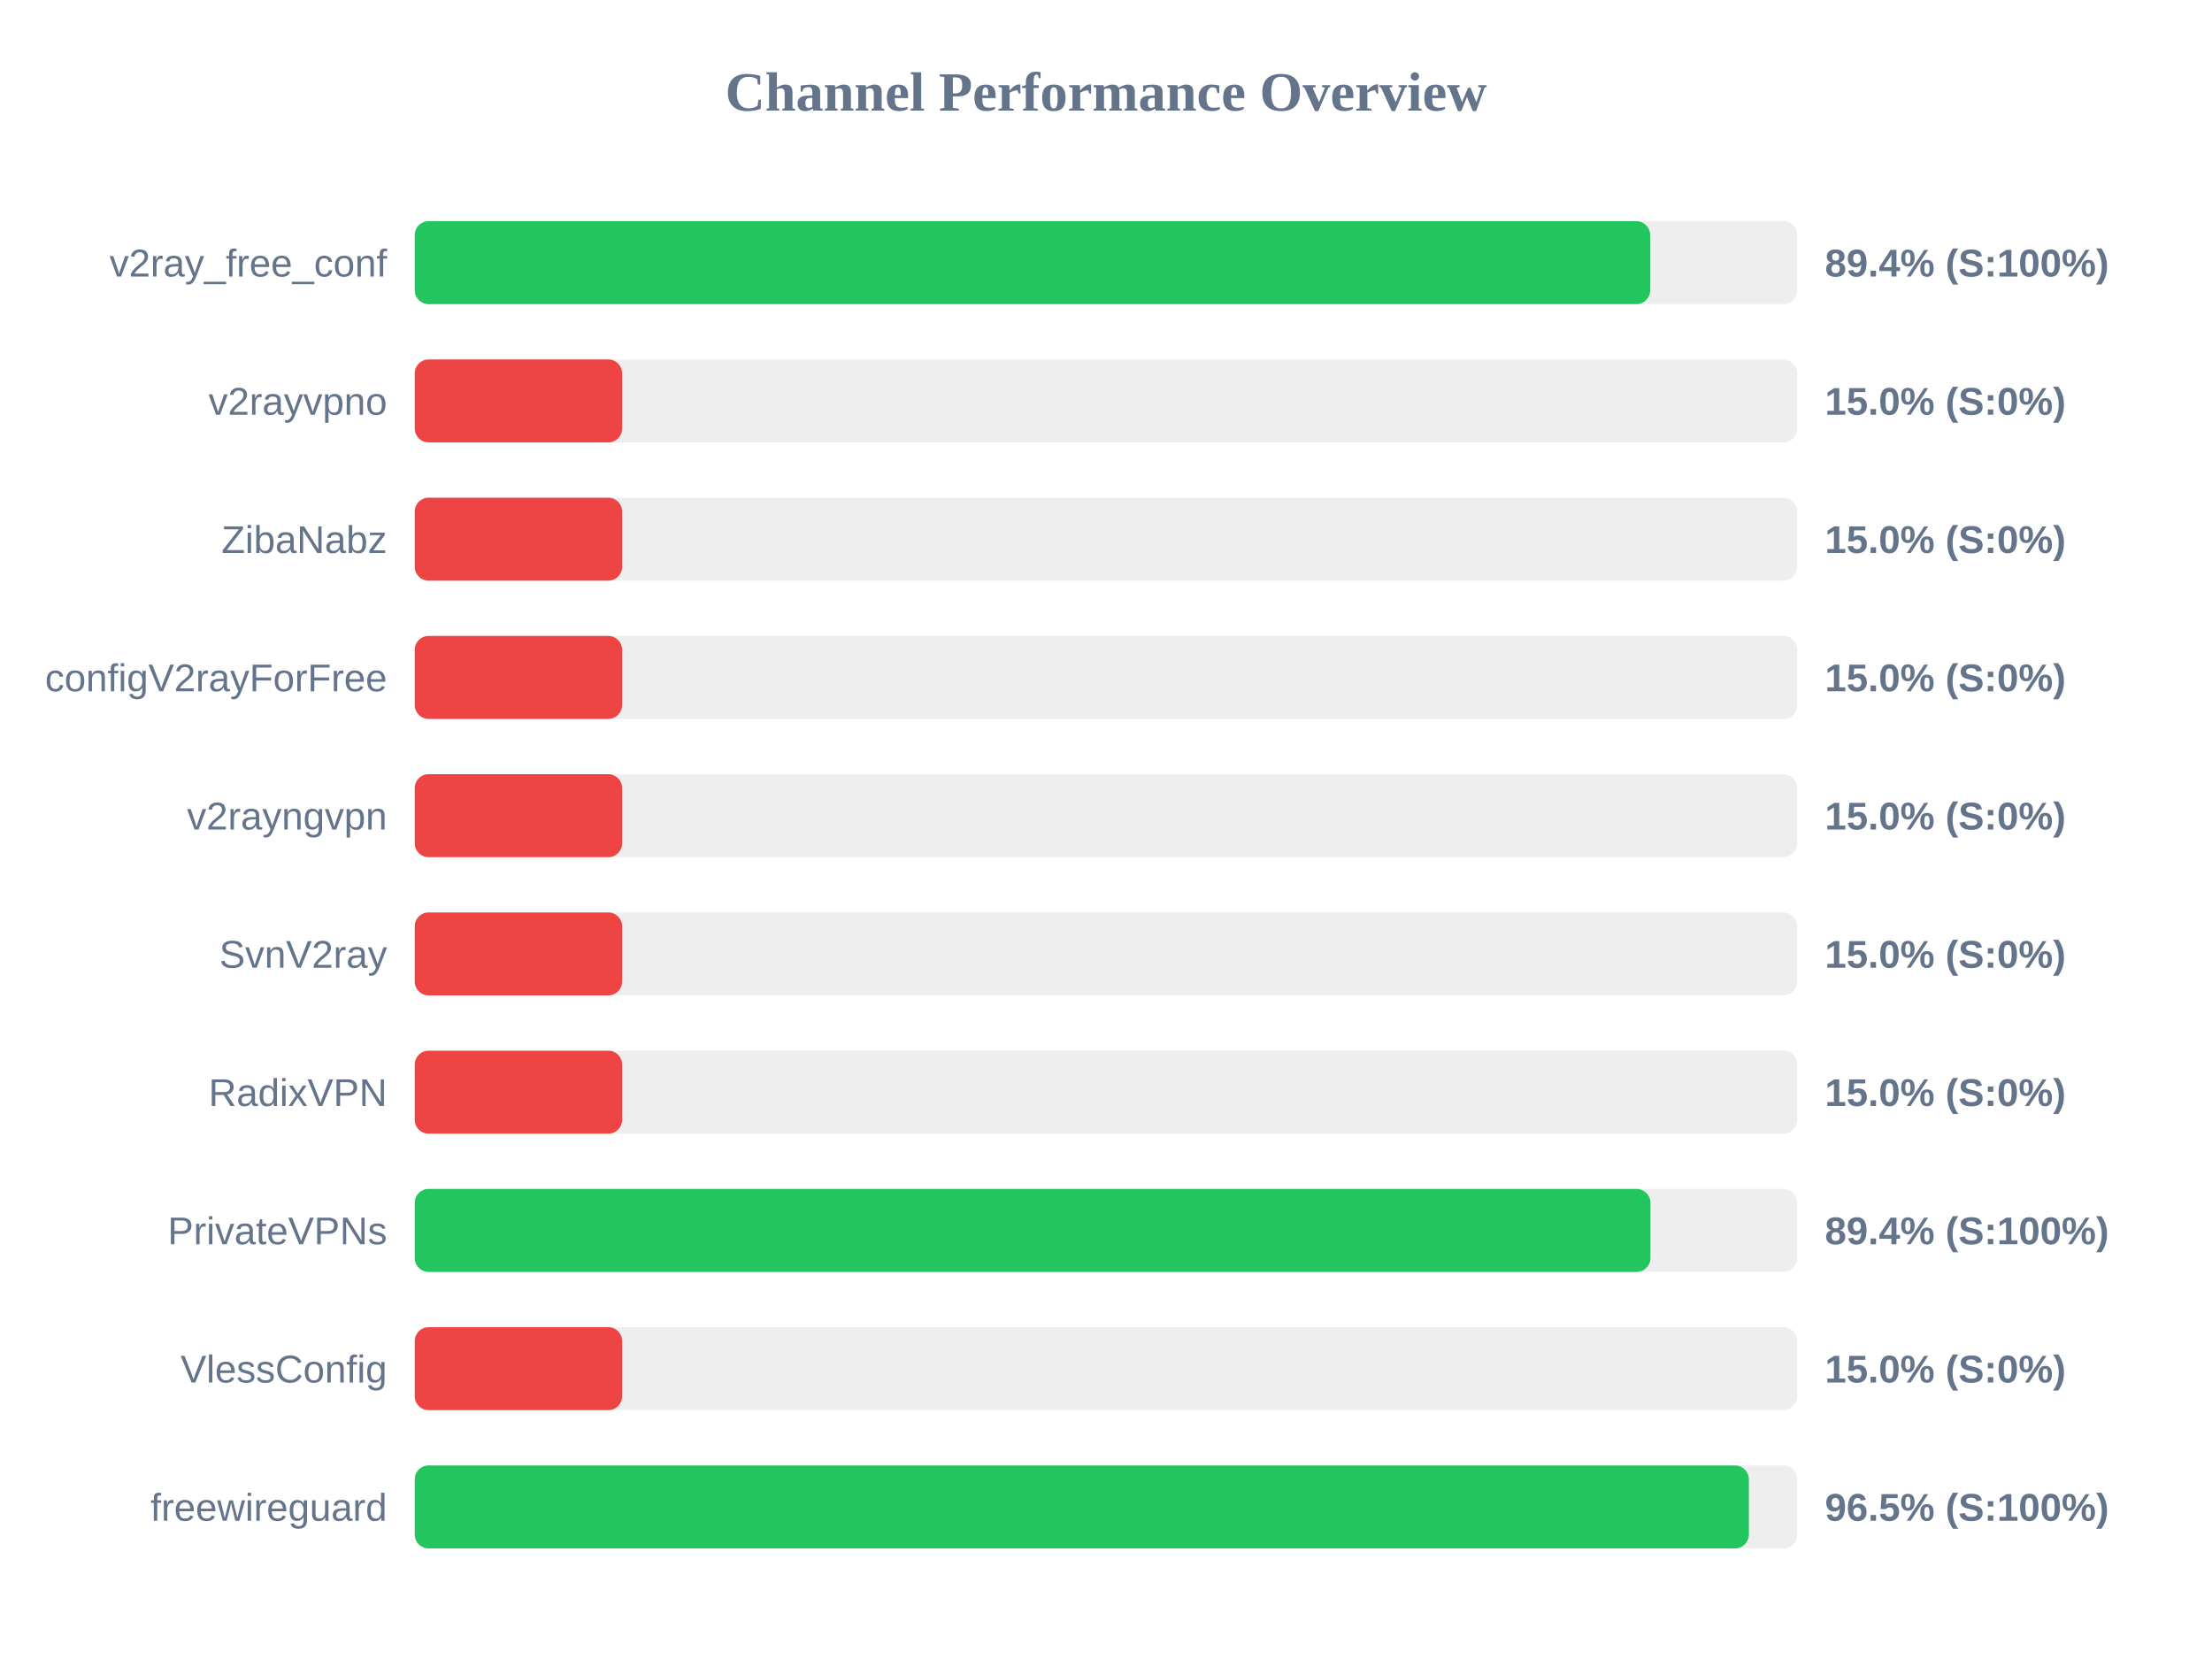
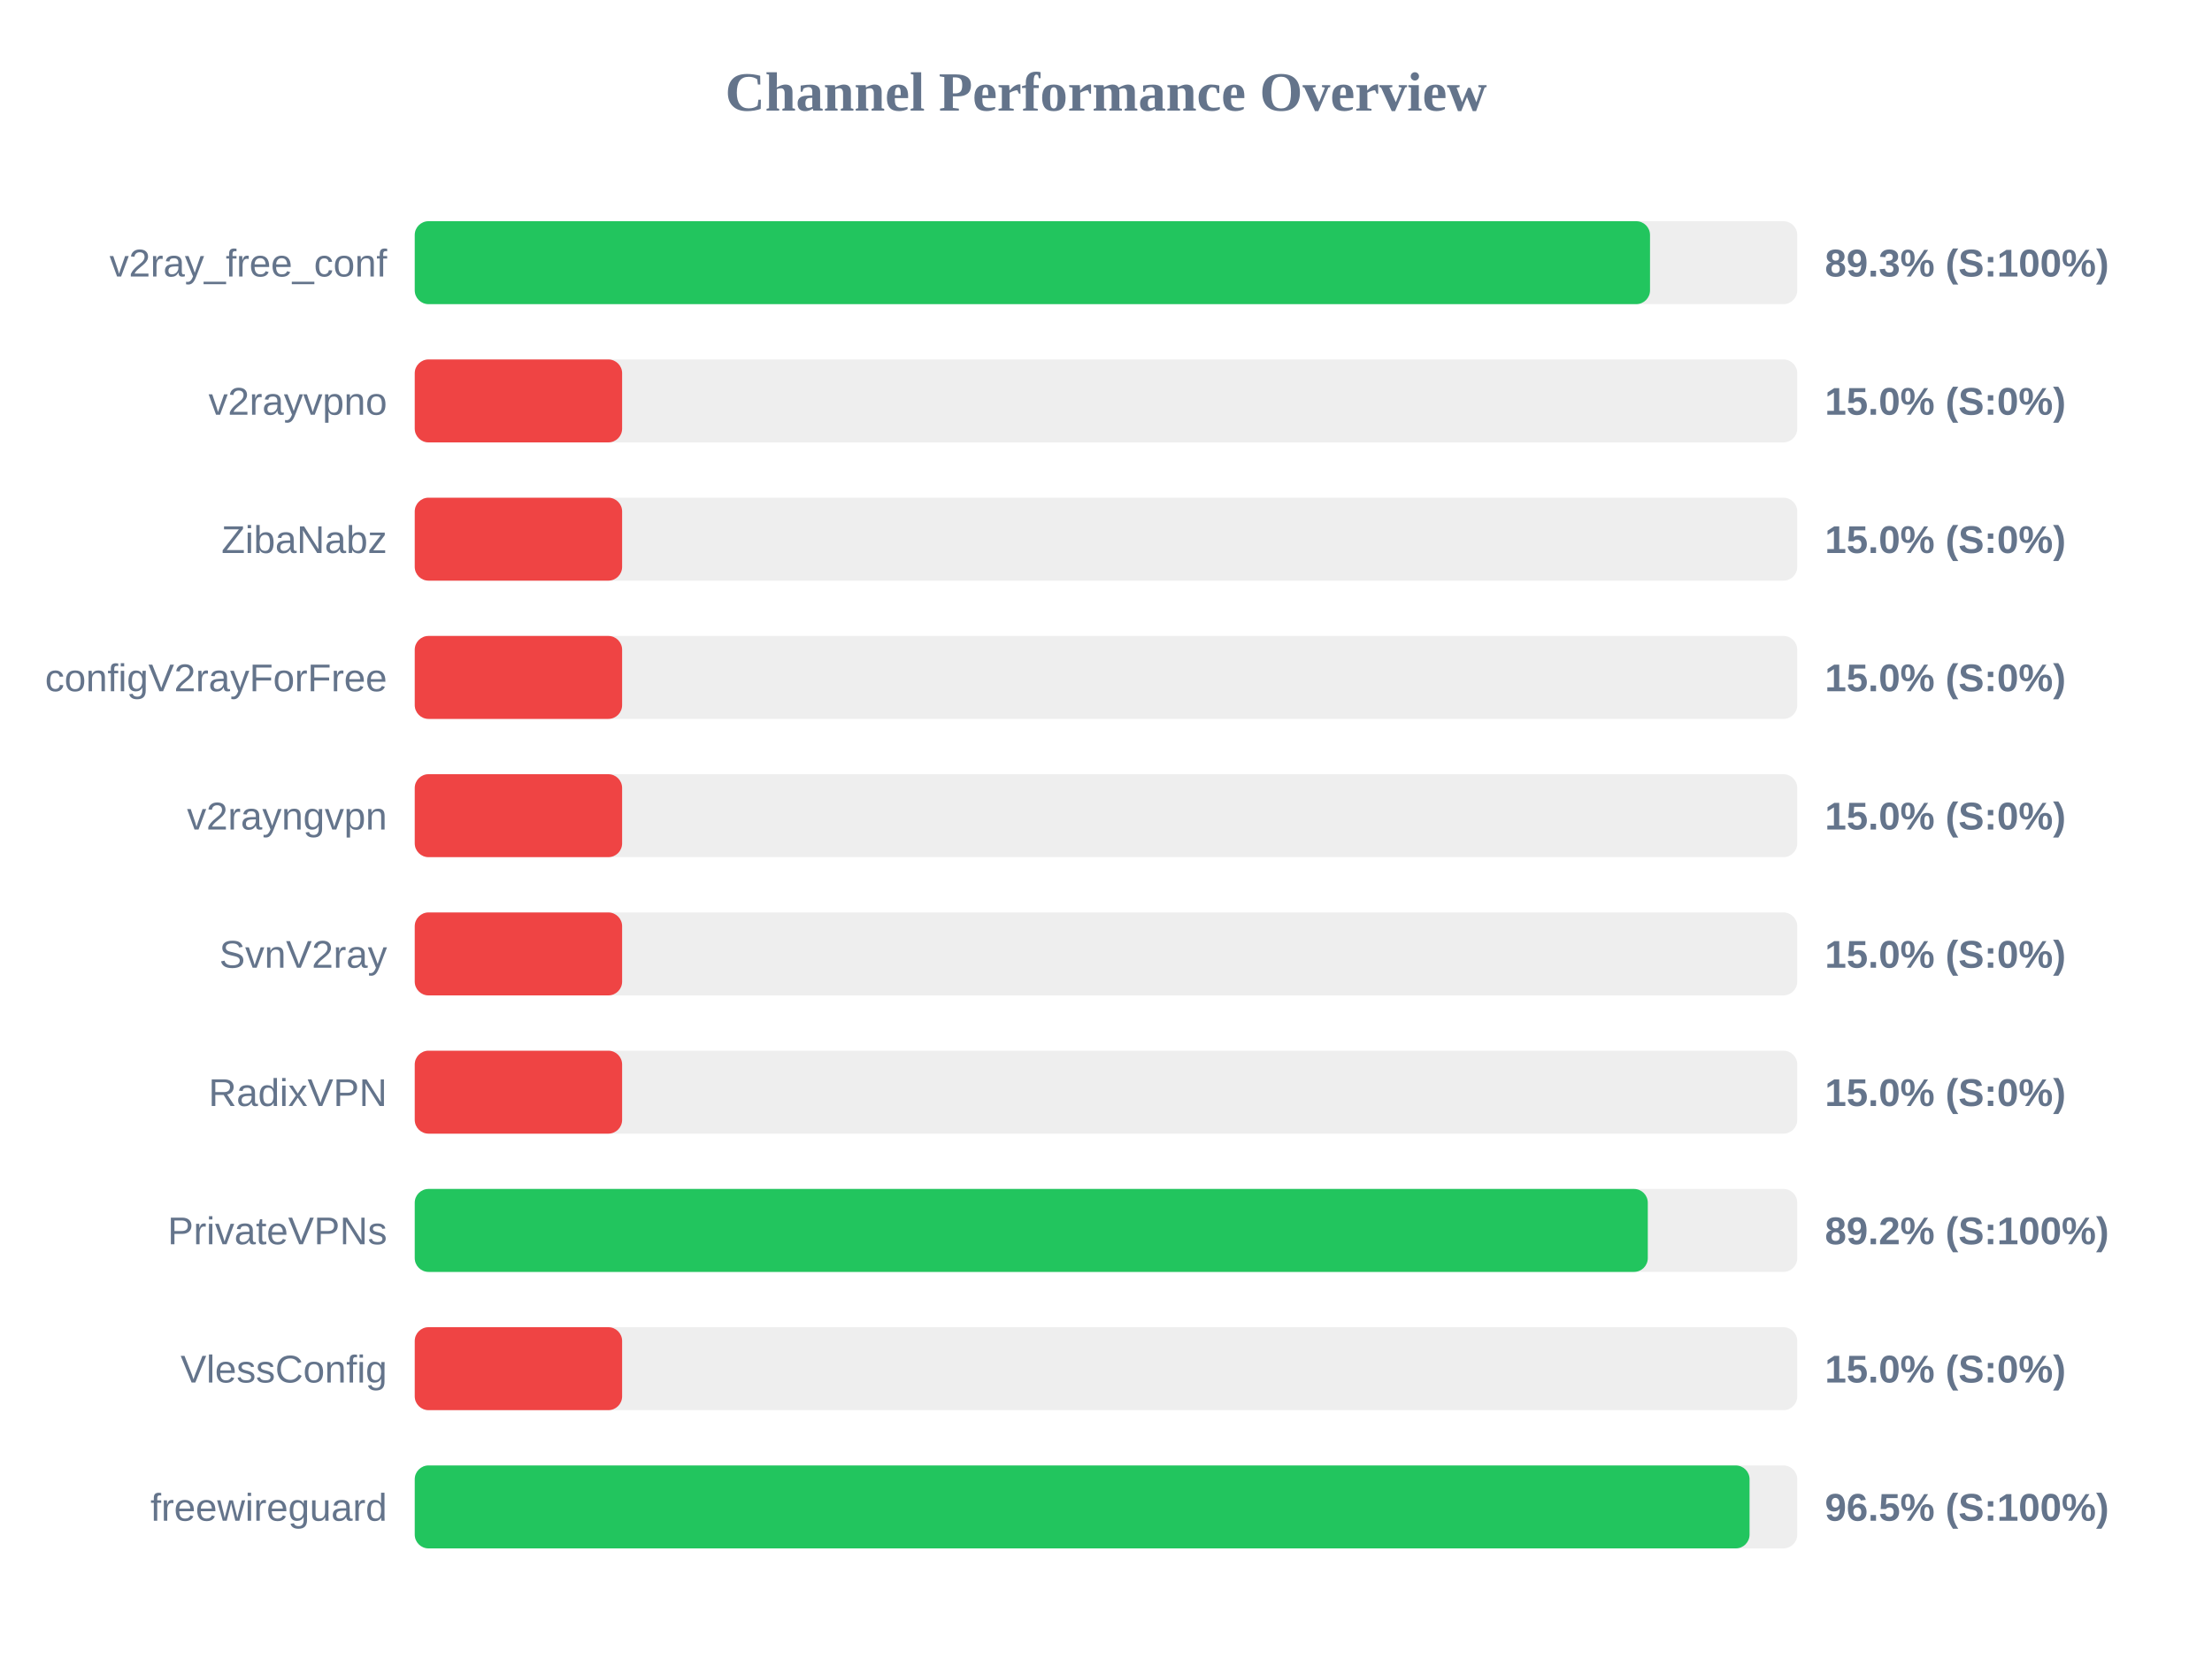
<svg xmlns="http://www.w3.org/2000/svg" width="800" height="600" version="1.1">
  <style>
        .row { font: 14px Arial; fill: #64748b; }
        .score { font: bold 14px Arial; fill: #64748b; }
    </style>
  <text x="400" y="40" text-anchor="middle" font-size="20px" font-weight="bold" fill="#64748b">Channel Performance Overview</text>
  <rect x="150" y="80" width="500" height="30" fill="#eee" rx="5" />
-   <rect x="150" y="80" width="446.8" height="30" fill="#22c55e" rx="5" />
+   <rect x="150" y="80" width="446.75" height="30" fill="#22c55e" rx="5" />
  <text x="140" y="100" text-anchor="end" class="row">v2ray_free_conf</text>
-   <text x="660" y="100" text-anchor="start" class="score">89.4% (S:100%)</text>
+   <text x="660" y="100" text-anchor="start" class="score">89.3% (S:100%)</text>
  <rect x="150" y="130" width="500" height="30" fill="#eee" rx="5" />
  <rect x="150" y="130" width="75.0" height="30" fill="#ef4444" rx="5" />
  <text x="140" y="150" text-anchor="end" class="row">v2rayvpno</text>
  <text x="660" y="150" text-anchor="start" class="score">15.0% (S:0%)</text>
  <rect x="150" y="180" width="500" height="30" fill="#eee" rx="5" />
  <rect x="150" y="180" width="75.0" height="30" fill="#ef4444" rx="5" />
  <text x="140" y="200" text-anchor="end" class="row">ZibaNabz</text>
  <text x="660" y="200" text-anchor="start" class="score">15.0% (S:0%)</text>
  <rect x="150" y="230" width="500" height="30" fill="#eee" rx="5" />
  <rect x="150" y="230" width="75.0" height="30" fill="#ef4444" rx="5" />
  <text x="140" y="250" text-anchor="end" class="row">configV2rayForFree</text>
  <text x="660" y="250" text-anchor="start" class="score">15.0% (S:0%)</text>
  <rect x="150" y="280" width="500" height="30" fill="#eee" rx="5" />
  <rect x="150" y="280" width="75.0" height="30" fill="#ef4444" rx="5" />
  <text x="140" y="300" text-anchor="end" class="row">v2rayngvpn</text>
  <text x="660" y="300" text-anchor="start" class="score">15.0% (S:0%)</text>
  <rect x="150" y="330" width="500" height="30" fill="#eee" rx="5" />
  <rect x="150" y="330" width="75.0" height="30" fill="#ef4444" rx="5" />
  <text x="140" y="350" text-anchor="end" class="row">SvnV2ray</text>
  <text x="660" y="350" text-anchor="start" class="score">15.0% (S:0%)</text>
  <rect x="150" y="380" width="500" height="30" fill="#eee" rx="5" />
  <rect x="150" y="380" width="75.0" height="30" fill="#ef4444" rx="5" />
  <text x="140" y="400" text-anchor="end" class="row">RadixVPN</text>
  <text x="660" y="400" text-anchor="start" class="score">15.0% (S:0%)</text>
  <rect x="150" y="430" width="500" height="30" fill="#eee" rx="5" />
-   <rect x="150" y="430" width="446.9" height="30" fill="#22c55e" rx="5" />
+   <rect x="150" y="430" width="445.95" height="30" fill="#22c55e" rx="5" />
  <text x="140" y="450" text-anchor="end" class="row">PrivateVPNs</text>
-   <text x="660" y="450" text-anchor="start" class="score">89.4% (S:100%)</text>
+   <text x="660" y="450" text-anchor="start" class="score">89.2% (S:100%)</text>
  <rect x="150" y="480" width="500" height="30" fill="#eee" rx="5" />
  <rect x="150" y="480" width="75.0" height="30" fill="#ef4444" rx="5" />
  <text x="140" y="500" text-anchor="end" class="row">VlessConfig</text>
  <text x="660" y="500" text-anchor="start" class="score">15.0% (S:0%)</text>
  <rect x="150" y="530" width="500" height="30" fill="#eee" rx="5" />
-   <rect x="150" y="530" width="482.5" height="30" fill="#22c55e" rx="5" />
+   <rect x="150" y="530" width="482.75" height="30" fill="#22c55e" rx="5" />
  <text x="140" y="550" text-anchor="end" class="row">freewireguard</text>
  <text x="660" y="550" text-anchor="start" class="score">96.5% (S:100%)</text>
</svg>
